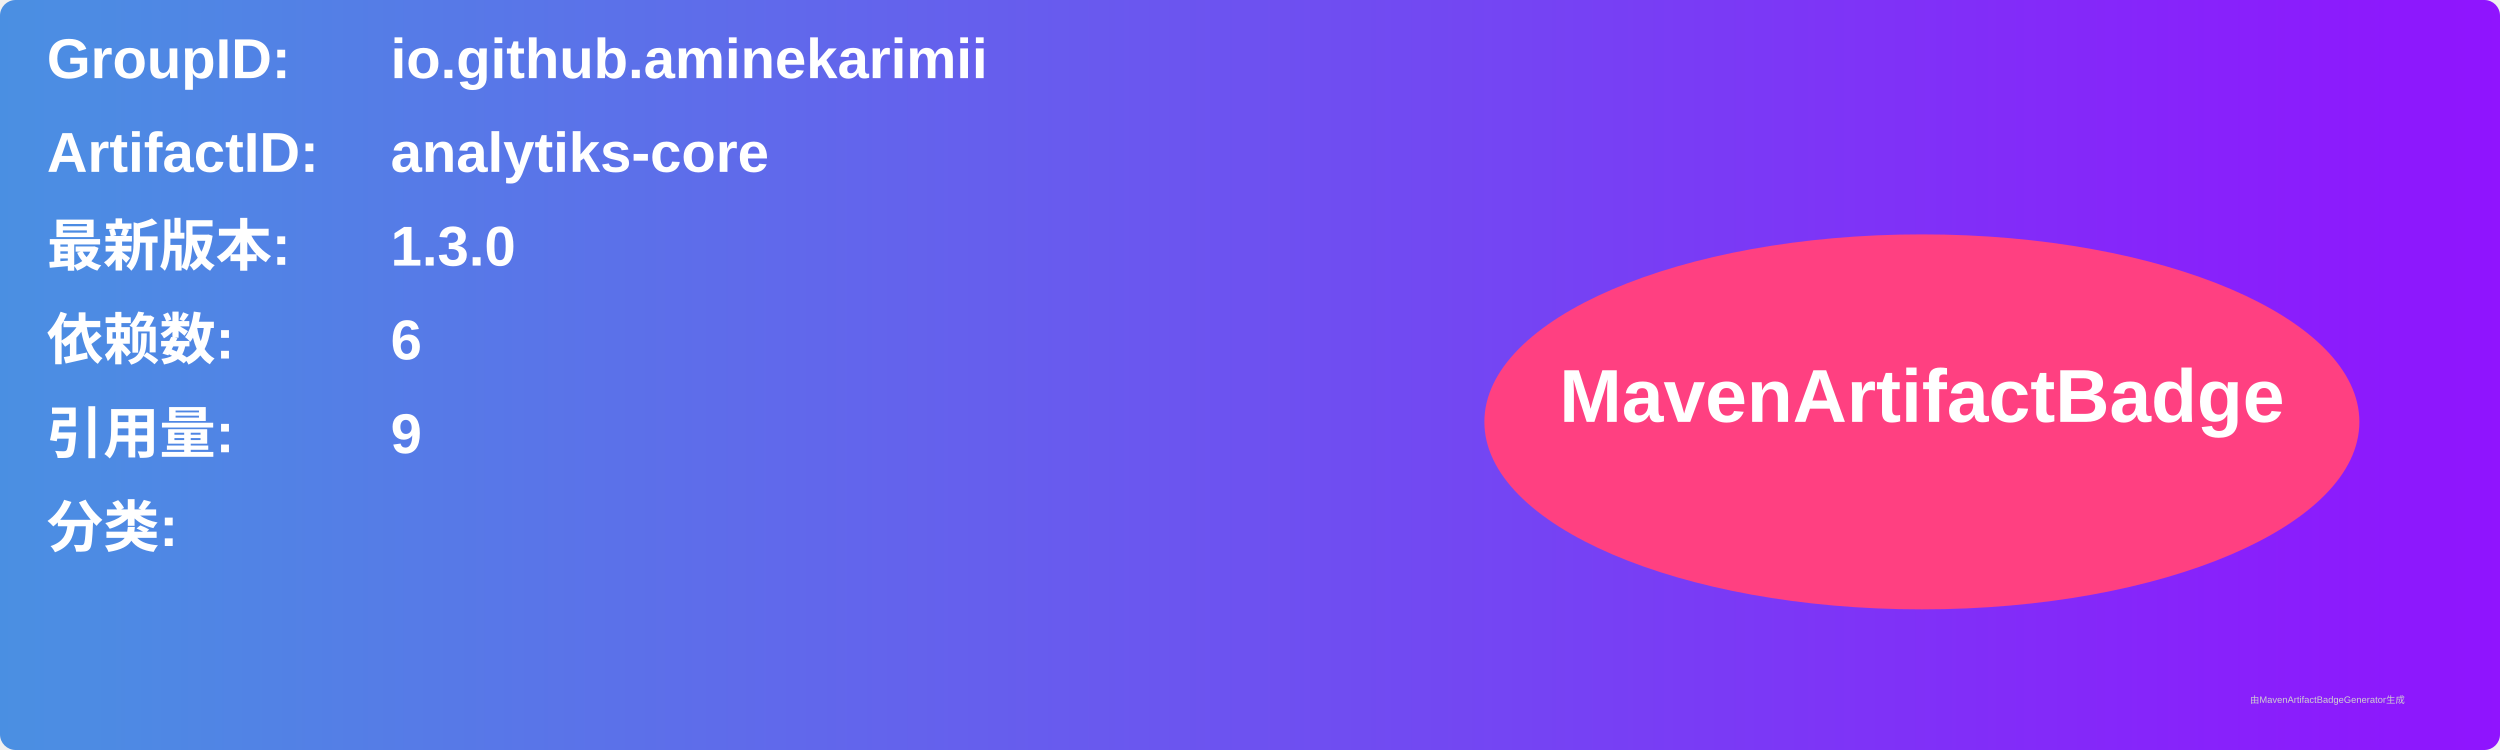
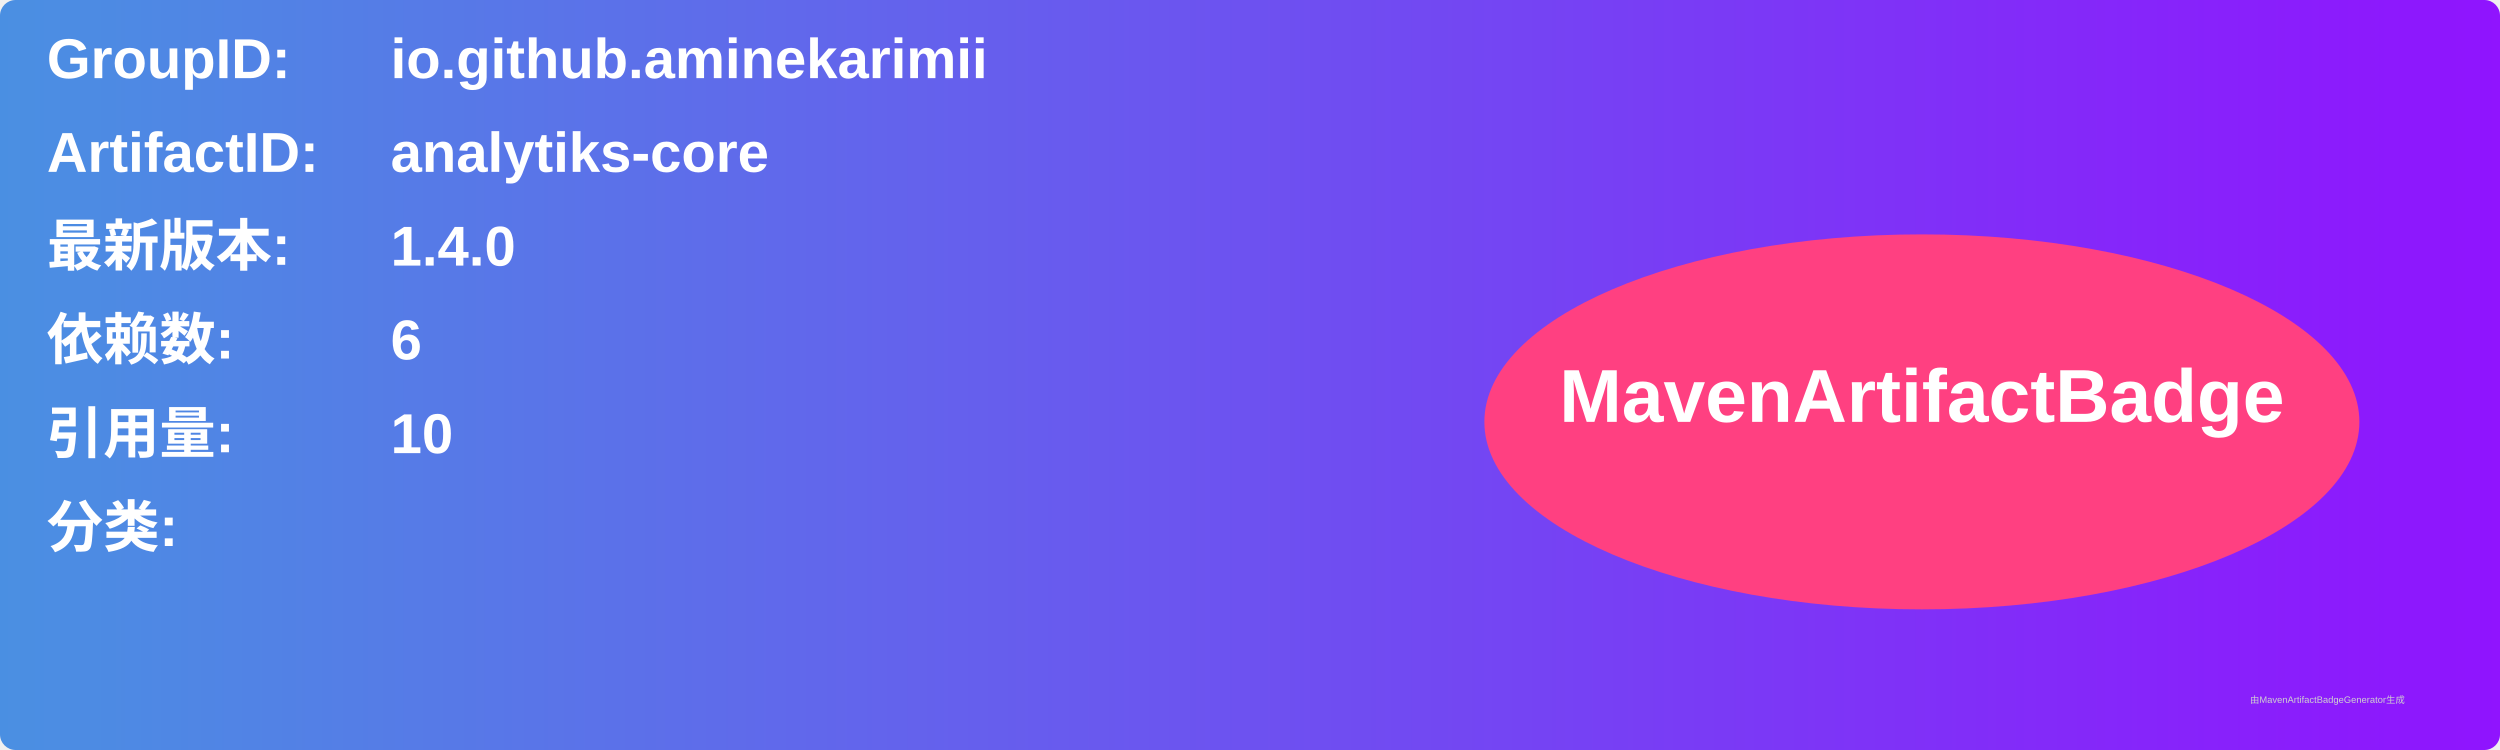
<svg xmlns="http://www.w3.org/2000/svg" width="800" height="240" viewBox="0 0 800 240">
  <linearGradient id="grad" x1="0%" y1="0%" x2="100%" y2="0%">
    <stop offset="0%" stop-color="#4a90e2" />
    <stop offset="100%" stop-color="#9013fe" />
  </linearGradient>
  <rect width="100%" height="100%" rx="5" ry="5" fill="url(#grad)" />
  <g transform="translate(15, 15)">
    <text x="0" y="10" font-family="Arial" font-size="18" fill="white" font-weight="bold" width="260">GroupID:</text>
    <text x="110" y="10" font-family="Arial" font-size="18" fill="white" font-weight="bold" width="460">io.github.aminekarimii</text>
    <text x="0" y="40" font-family="Arial" font-size="18" fill="white" font-weight="bold" width="260">ArtifactID:</text>
    <text x="110" y="40" font-family="Arial" font-size="18" fill="white" font-weight="bold" width="460">analytiks-core</text>
    <text x="0" y="70" font-family="Arial" font-size="18" fill="white" font-weight="bold">最新版本:</text>
    <text x="110" y="70" font-family="Arial" font-size="18" fill="white" font-weight="bold">
-       <tspan font-weight="bold">1.3.0</tspan>
+       <tspan font-weight="bold">1.4.0</tspan>
    </text>
    <text x="0" y="100" font-family="Arial" font-size="18" fill="white" font-weight="bold">依赖数: </text>
    <text x="110" y="100" font-family="Arial" font-size="18" fill="white">
      <tspan font-weight="bold">6</tspan>
    </text>
    <text x="0" y="130" font-family="Arial" font-size="18" fill="white" font-weight="bold">引用量: </text>
    <text x="110" y="130" font-family="Arial" font-size="18" fill="white">
-       <tspan font-weight="bold">9</tspan>
+       <tspan font-weight="bold">10</tspan>
    </text>
    <text x="0" y="160" font-family="Arial" font-size="18" fill="white" font-weight="bold">分类:</text>
    <text x="10" y="190" font-family="Arial" font-size="10" fill="white">
      <tspan font-weight="bold" />
    </text>
    <ellipse cx="600" cy="120" rx="140" ry="60" fill="#ff4081" />
    <text x="600" y="120" text-anchor="middle" font-family="Arial" font-size="24" fill="white" font-weight="bold">MavenArtifactBadge</text>
  </g>
  <text x="720" y="225" font-family="Arial" font-size="3" fill="#d0d0d0">由MavenArtifactBadgeGenerator生成</text>
</svg>
